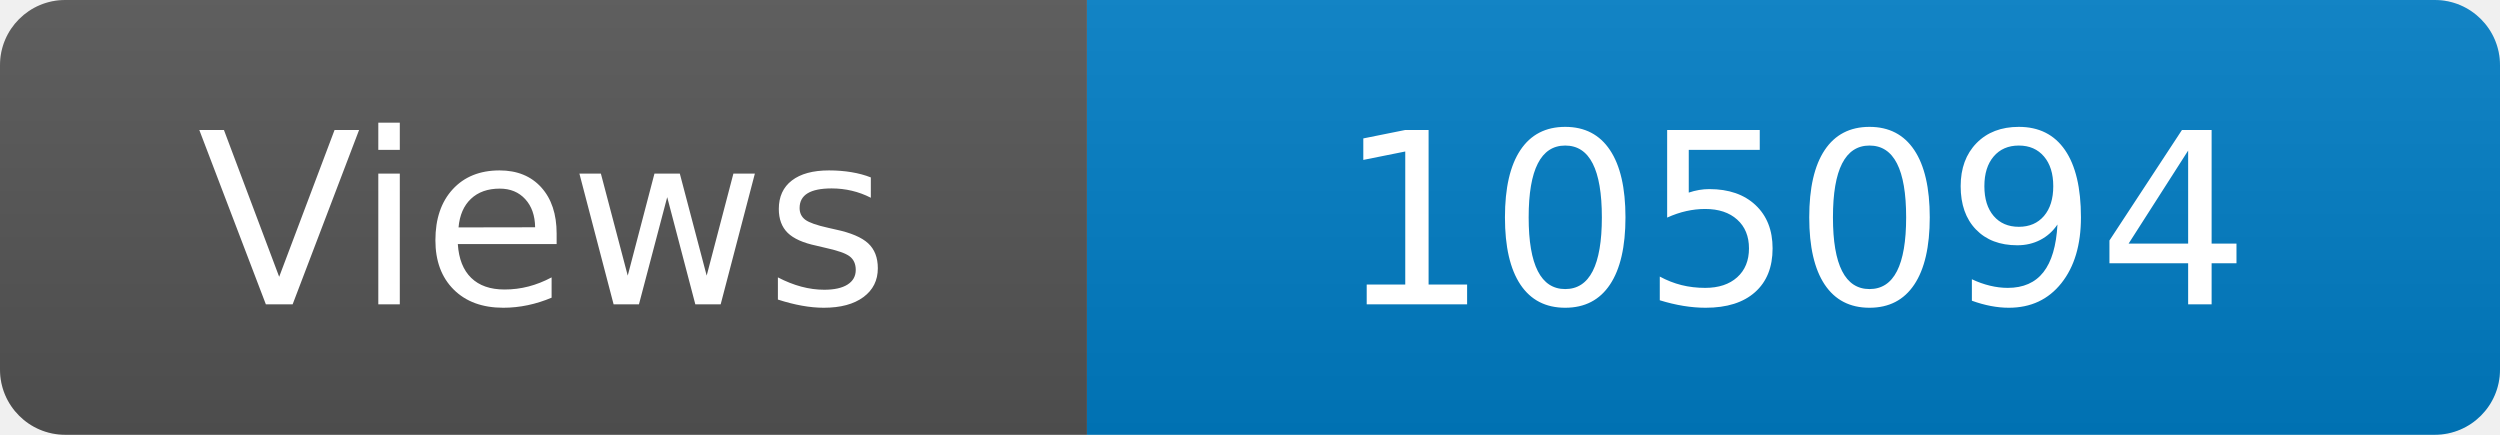
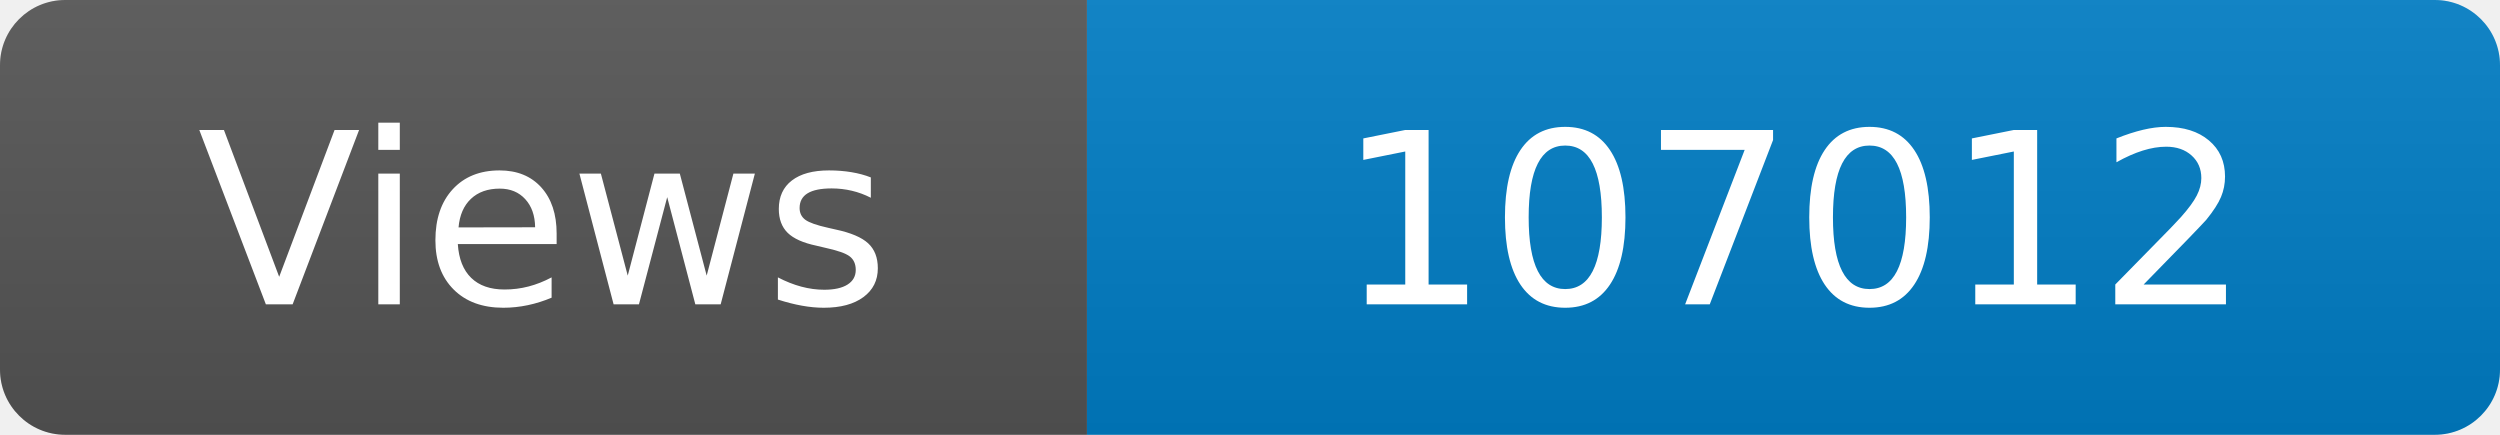
<svg xmlns="http://www.w3.org/2000/svg" width="115" height="20" role="img" aria-label="Maintained?: yes">
  <linearGradient id="s" x2="0" y2="100%">
    <stop offset="0" stop-color="#bbb" stop-opacity=".1" />
    <stop offset="1" stop-opacity=".1" />
  </linearGradient>
  <clipPath id="r">
    <rect width="115" height="20" rx="3" fill="#fff" />
  </clipPath>
  <g clip-path="url(#r)">
    <rect width="50" height="20" fill="#555" />
    <rect x="50" width="160" height="20" fill="#007ec6" />
    <rect width="115" height="20" fill="url(#s)" />
  </g>
  <g fill="#fff" text-anchor="middle" font-family="Verdana,Geneva,DejaVu Sans,sans-serif" font-size="110">
    <text x="250" y="140" transform="scale(.1)" fill="#fff">Views</text>
-     <text x="825" y="140" transform="scale(.1)" fill="#fff">105094</text>
+     <text x="825" y="140" transform="scale(.1)" fill="#fff">107012</text>
  </g>
</svg>
